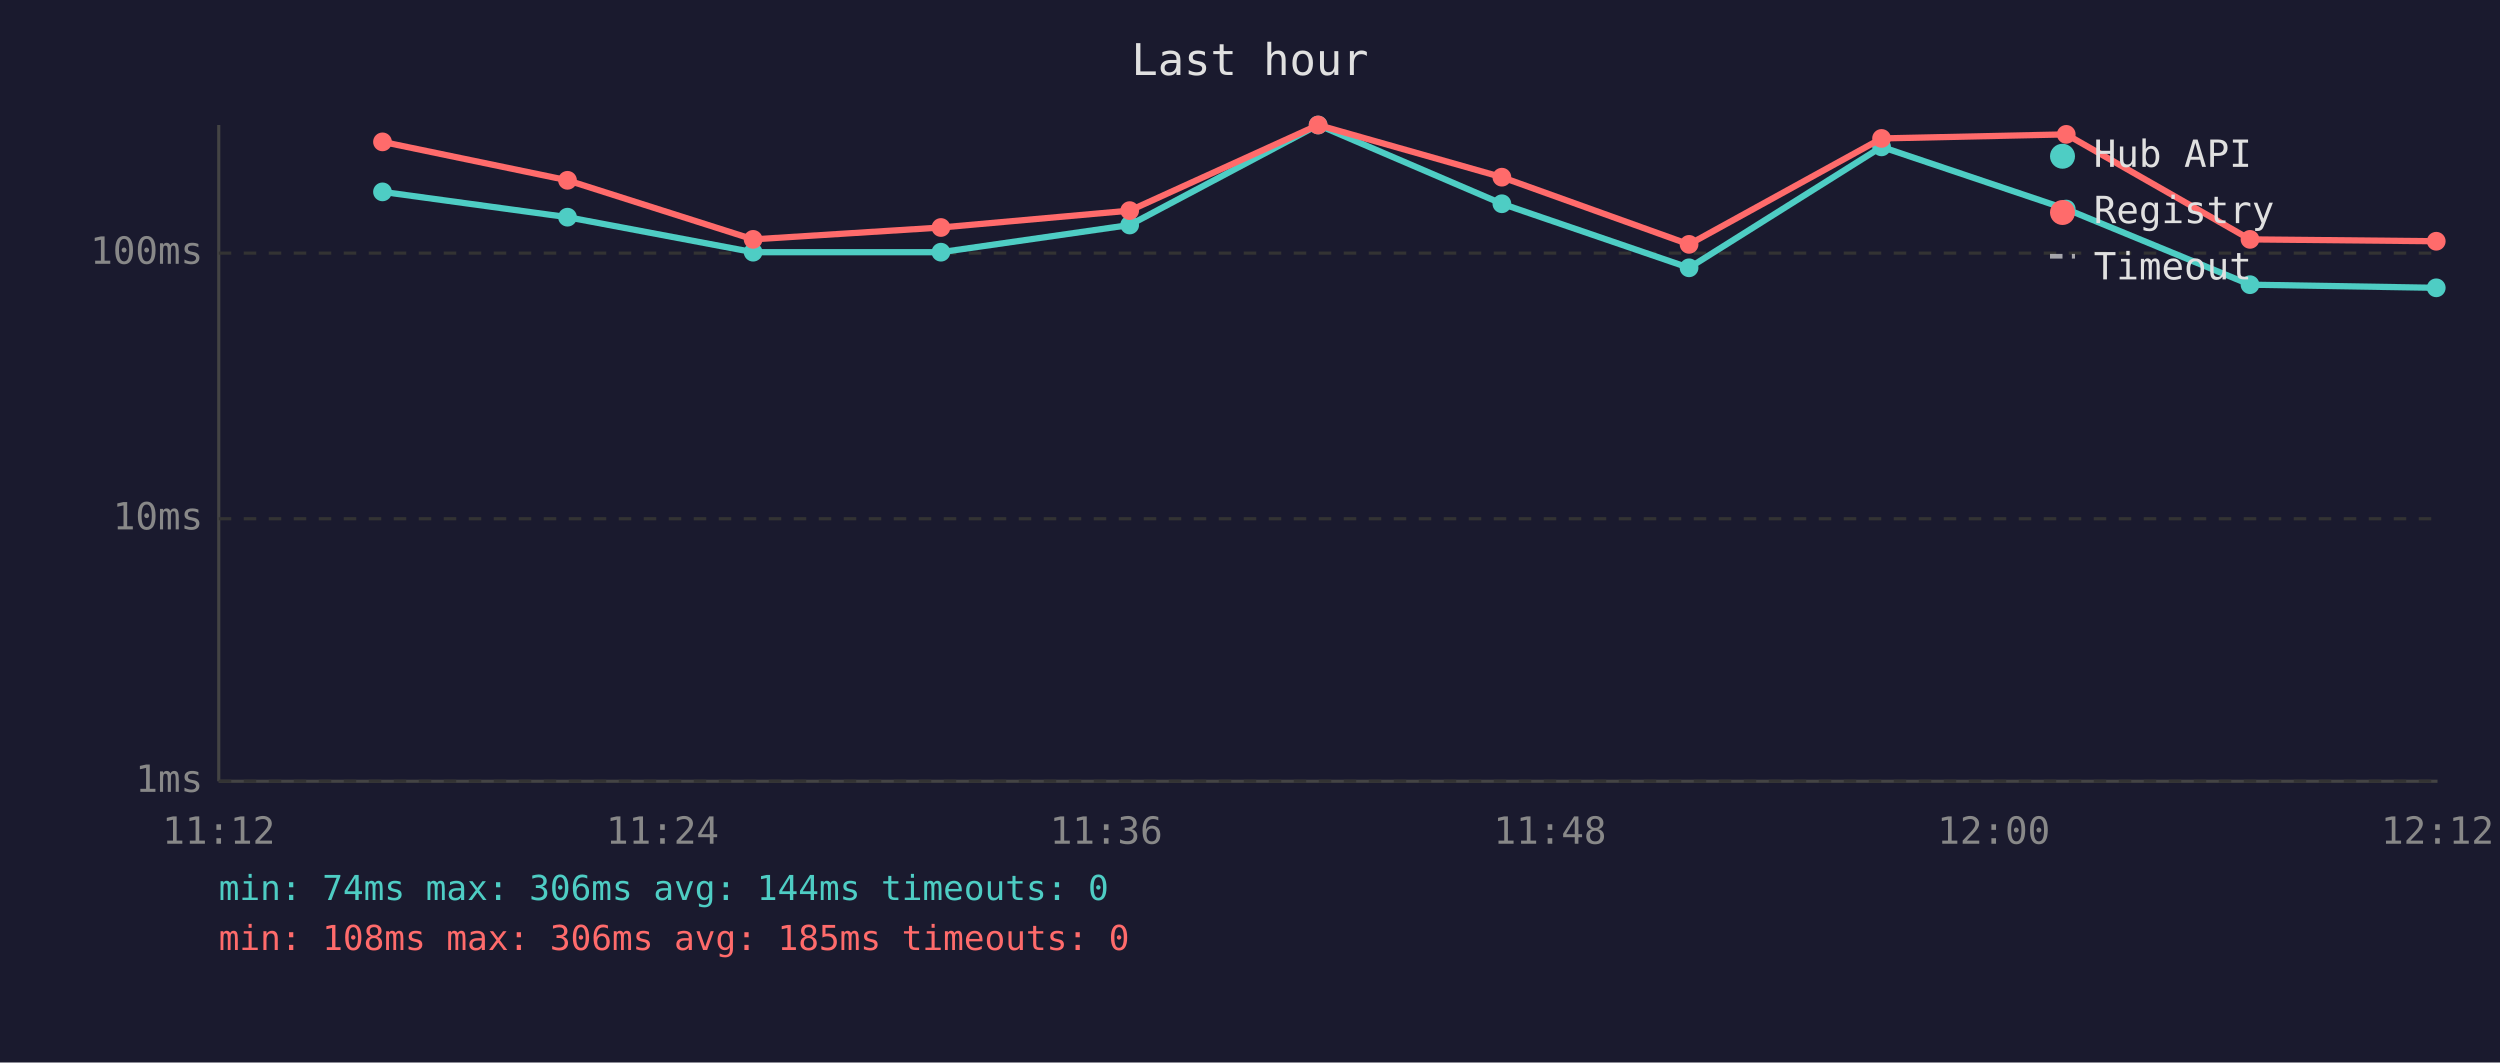
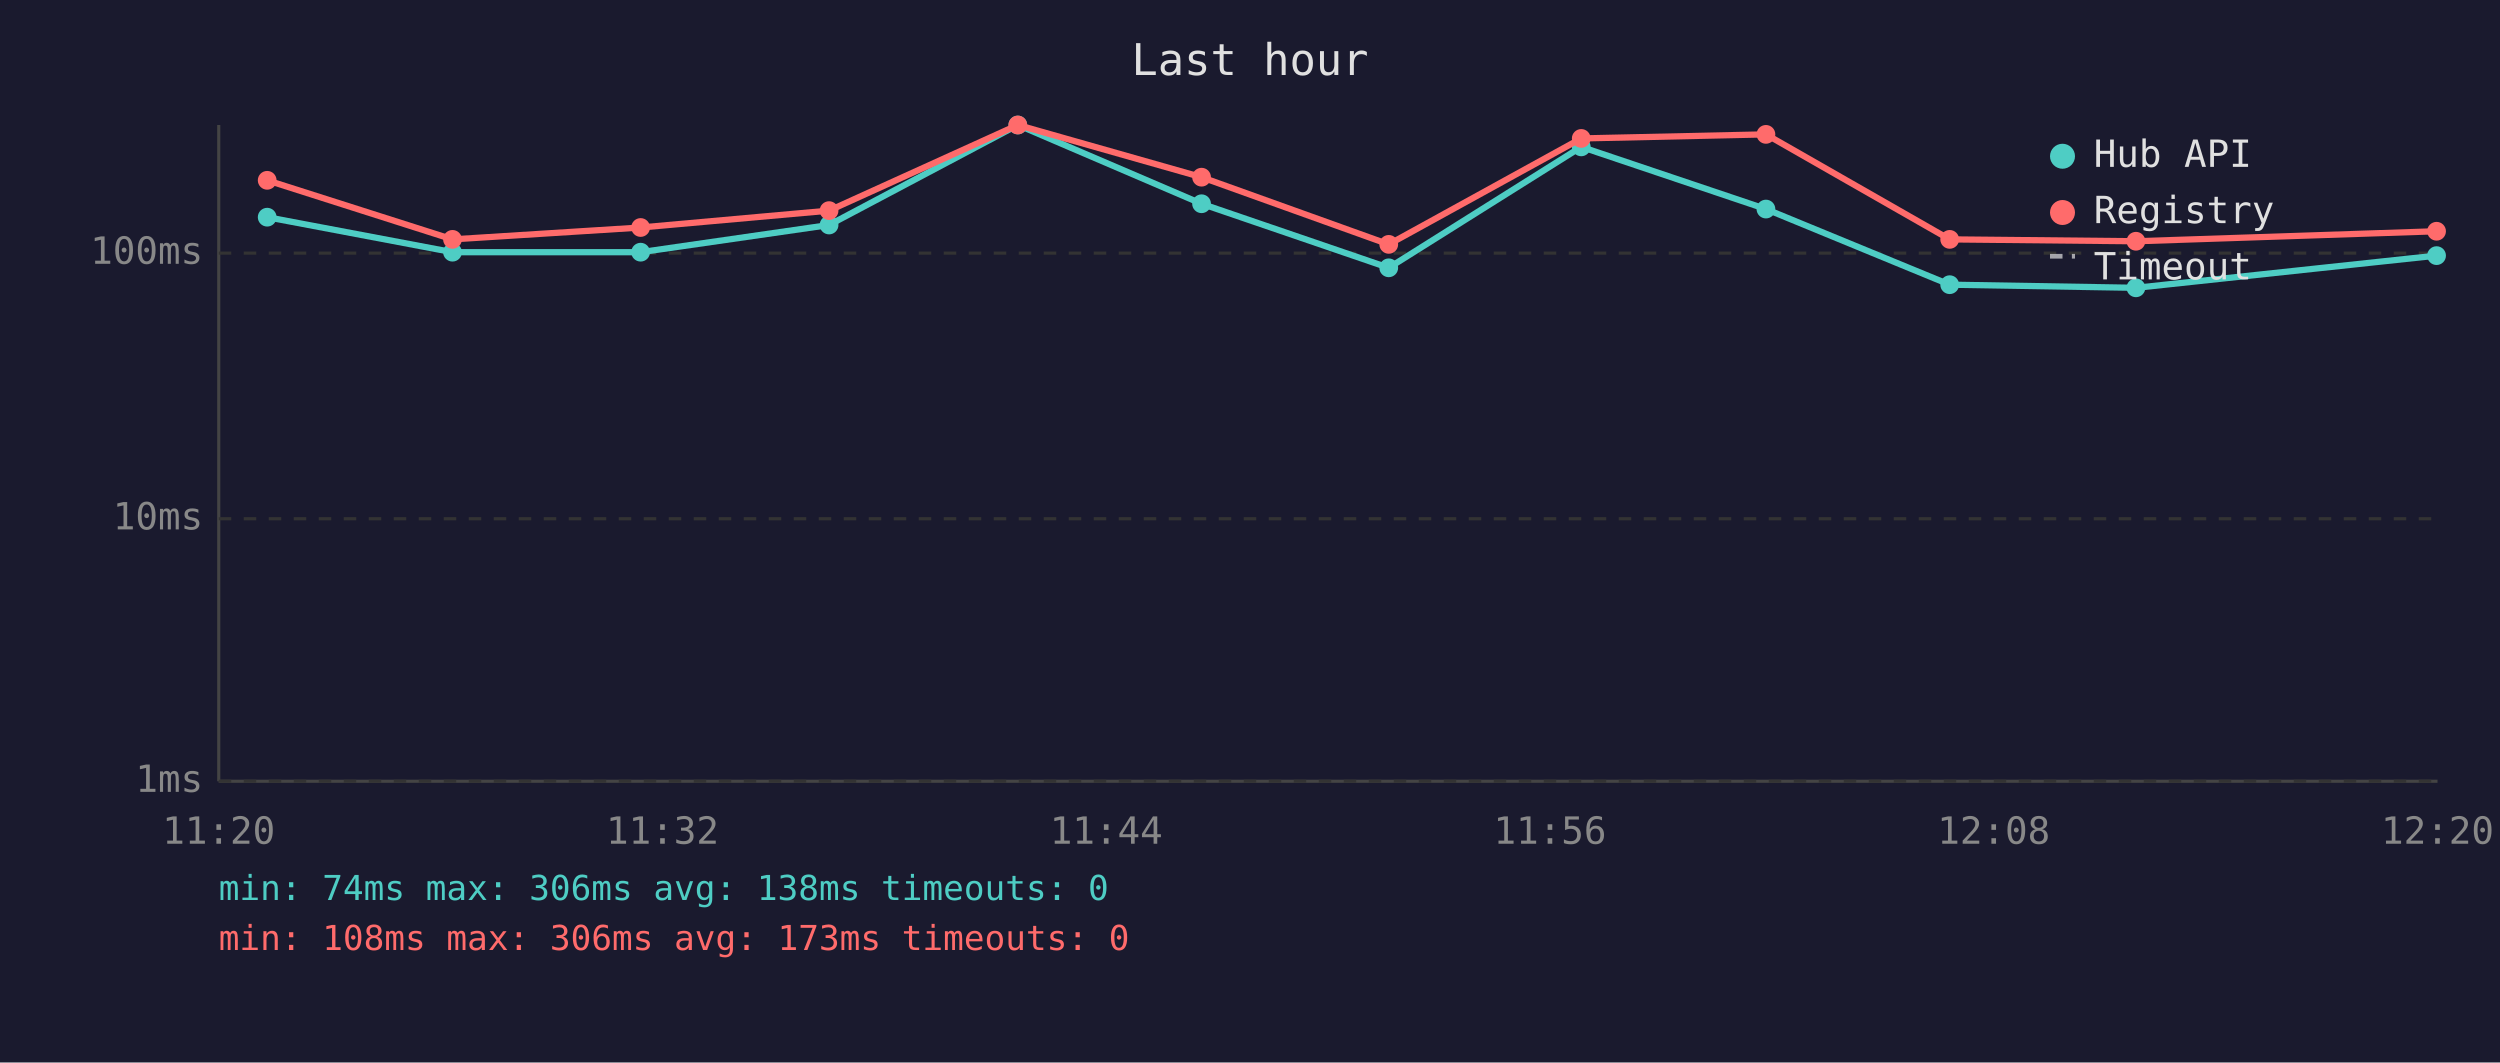
<svg xmlns="http://www.w3.org/2000/svg" viewBox="0 0 800 340" font-family="monospace" font-size="12">
  <rect width="800" height="340" fill="#1a1a2e" />
  <text x="400" y="24" fill="#e0e0e0" font-size="14" text-anchor="middle">Last hour</text>
  <line x1="70" y1="40" x2="70" y2="250" stroke="#444" stroke-width="1" />
  <line x1="70" y1="250" x2="780" y2="250" stroke="#444" stroke-width="1" />
  <line x1="70" y1="250" x2="780" y2="250" stroke="#333" stroke-width="1" stroke-dasharray="4" />
  <text x="65" y="250" fill="#888" text-anchor="end" dominant-baseline="middle">1ms</text>
  <line x1="70" y1="166" x2="780" y2="166" stroke="#333" stroke-width="1" stroke-dasharray="4" />
  <text x="65" y="166" fill="#888" text-anchor="end" dominant-baseline="middle">10ms</text>
  <line x1="70" y1="81" x2="780" y2="81" stroke="#333" stroke-width="1" stroke-dasharray="4" />
  <text x="65" y="81" fill="#888" text-anchor="end" dominant-baseline="middle">100ms</text>
-   <text x="70" y="270" fill="#888" text-anchor="middle">11:12</text>
-   <text x="212" y="270" fill="#888" text-anchor="middle">11:24</text>
-   <text x="354" y="270" fill="#888" text-anchor="middle">11:36</text>
-   <text x="496" y="270" fill="#888" text-anchor="middle">11:48</text>
-   <text x="638" y="270" fill="#888" text-anchor="middle">12:00</text>
-   <text x="780" y="270" fill="#888" text-anchor="middle">12:12</text>
-   <polyline points="122.4,61.4 181.6,69.5 241.0,80.7 301.1,80.7 361.5,72.0 421.8,40.0 480.6,65.2 540.5,85.7 602.1,47.0 661.2,66.9 720.0,91.1 779.6,92.1" fill="none" stroke="#4ecdc4" stroke-width="2" opacity="1" />
-   <circle cx="122.4" cy="61.4" r="3" fill="#4ecdc4" />
-   <circle cx="181.6" cy="69.5" r="3" fill="#4ecdc4" />
-   <circle cx="241.0" cy="80.7" r="3" fill="#4ecdc4" />
-   <circle cx="301.1" cy="80.7" r="3" fill="#4ecdc4" />
-   <circle cx="361.5" cy="72.0" r="3" fill="#4ecdc4" />
-   <circle cx="421.8" cy="40.0" r="3" fill="#4ecdc4" />
-   <circle cx="480.6" cy="65.2" r="3" fill="#4ecdc4" />
-   <circle cx="540.5" cy="85.7" r="3" fill="#4ecdc4" />
-   <circle cx="602.1" cy="47.0" r="3" fill="#4ecdc4" />
-   <circle cx="661.2" cy="66.9" r="3" fill="#4ecdc4" />
-   <circle cx="720.0" cy="91.1" r="3" fill="#4ecdc4" />
-   <circle cx="779.6" cy="92.1" r="3" fill="#4ecdc4" />
-   <polyline points="122.4,45.4 181.6,57.7 241.0,76.6 301.1,72.8 361.5,67.4 421.8,40.0 480.6,56.7 540.5,78.2 602.1,44.3 661.2,43.0 720.0,76.6 779.6,77.2" fill="none" stroke="#ff6b6b" stroke-width="2" opacity="1" />
-   <circle cx="122.4" cy="45.4" r="3" fill="#ff6b6b" />
-   <circle cx="181.6" cy="57.7" r="3" fill="#ff6b6b" />
-   <circle cx="241.0" cy="76.6" r="3" fill="#ff6b6b" />
-   <circle cx="301.1" cy="72.8" r="3" fill="#ff6b6b" />
-   <circle cx="361.5" cy="67.4" r="3" fill="#ff6b6b" />
-   <circle cx="421.8" cy="40.0" r="3" fill="#ff6b6b" />
-   <circle cx="480.6" cy="56.7" r="3" fill="#ff6b6b" />
-   <circle cx="540.5" cy="78.2" r="3" fill="#ff6b6b" />
-   <circle cx="602.1" cy="44.3" r="3" fill="#ff6b6b" />
-   <circle cx="661.2" cy="43.0" r="3" fill="#ff6b6b" />
-   <circle cx="720.0" cy="76.6" r="3" fill="#ff6b6b" />
-   <circle cx="779.6" cy="77.2" r="3" fill="#ff6b6b" />
+   <text x="70" y="270" fill="#888" text-anchor="middle">11:20</text>
+   <text x="212" y="270" fill="#888" text-anchor="middle">11:32</text>
+   <text x="354" y="270" fill="#888" text-anchor="middle">11:44</text>
+   <text x="496" y="270" fill="#888" text-anchor="middle">11:56</text>
+   <text x="638" y="270" fill="#888" text-anchor="middle">12:08</text>
+   <text x="780" y="270" fill="#888" text-anchor="middle">12:20</text>
+   <polyline points="85.5,69.5 144.8,80.7 205.0,80.7 265.3,72.0 325.7,40.0 384.5,65.2 444.4,85.7 506.0,47.0 565.1,66.9 623.9,91.1 683.5,92.1 779.7,81.8" fill="none" stroke="#4ecdc4" stroke-width="2" opacity="1" />
+   <circle cx="85.5" cy="69.5" r="3" fill="#4ecdc4" />
+   <circle cx="144.8" cy="80.7" r="3" fill="#4ecdc4" />
+   <circle cx="205.0" cy="80.7" r="3" fill="#4ecdc4" />
+   <circle cx="265.3" cy="72.0" r="3" fill="#4ecdc4" />
+   <circle cx="325.7" cy="40.0" r="3" fill="#4ecdc4" />
+   <circle cx="384.5" cy="65.2" r="3" fill="#4ecdc4" />
+   <circle cx="444.4" cy="85.7" r="3" fill="#4ecdc4" />
+   <circle cx="506.0" cy="47.0" r="3" fill="#4ecdc4" />
+   <circle cx="565.1" cy="66.9" r="3" fill="#4ecdc4" />
+   <circle cx="623.9" cy="91.1" r="3" fill="#4ecdc4" />
+   <circle cx="683.5" cy="92.1" r="3" fill="#4ecdc4" />
+   <circle cx="779.7" cy="81.8" r="3" fill="#4ecdc4" />
+   <polyline points="85.5,57.7 144.8,76.6 205.0,72.8 265.3,67.4 325.7,40.0 384.5,56.7 444.4,78.2 506.0,44.3 565.1,43.0 623.9,76.6 683.5,77.2 779.7,74.0" fill="none" stroke="#ff6b6b" stroke-width="2" opacity="1" />
+   <circle cx="85.5" cy="57.7" r="3" fill="#ff6b6b" />
+   <circle cx="144.8" cy="76.6" r="3" fill="#ff6b6b" />
+   <circle cx="205.0" cy="72.8" r="3" fill="#ff6b6b" />
+   <circle cx="265.3" cy="67.4" r="3" fill="#ff6b6b" />
+   <circle cx="325.7" cy="40.0" r="3" fill="#ff6b6b" />
+   <circle cx="384.5" cy="56.7" r="3" fill="#ff6b6b" />
+   <circle cx="444.4" cy="78.2" r="3" fill="#ff6b6b" />
+   <circle cx="506.0" cy="44.3" r="3" fill="#ff6b6b" />
+   <circle cx="565.1" cy="43.0" r="3" fill="#ff6b6b" />
+   <circle cx="623.9" cy="76.6" r="3" fill="#ff6b6b" />
+   <circle cx="683.5" cy="77.2" r="3" fill="#ff6b6b" />
+   <circle cx="779.7" cy="74.0" r="3" fill="#ff6b6b" />
  <circle cx="660" cy="50" r="4" fill="#4ecdc4" />
  <text x="670" y="50" fill="#e0e0e0" dominant-baseline="middle">Hub API</text>
  <circle cx="660" cy="68" r="4" fill="#ff6b6b" />
  <text x="670" y="68" fill="#e0e0e0" dominant-baseline="middle">Registry</text>
  <line x1="656" y1="82" x2="664" y2="82" stroke="#e0e0e0" stroke-width="1.5" stroke-dasharray="4,3" opacity="0.7" />
  <text x="670" y="86" fill="#e0e0e0" dominant-baseline="middle">Timeout</text>
-   <text x="70" y="288" fill="#4ecdc4" font-size="11">min: 74ms  max: 306ms  avg: 144ms  timeouts: 0</text>
-   <text x="70" y="304" fill="#ff6b6b" font-size="11">min: 108ms  max: 306ms  avg: 185ms  timeouts: 0</text>
+   <text x="70" y="288" fill="#4ecdc4" font-size="11">min: 74ms  max: 306ms  avg: 138ms  timeouts: 0</text>
+   <text x="70" y="304" fill="#ff6b6b" font-size="11">min: 108ms  max: 306ms  avg: 173ms  timeouts: 0</text>
</svg>
